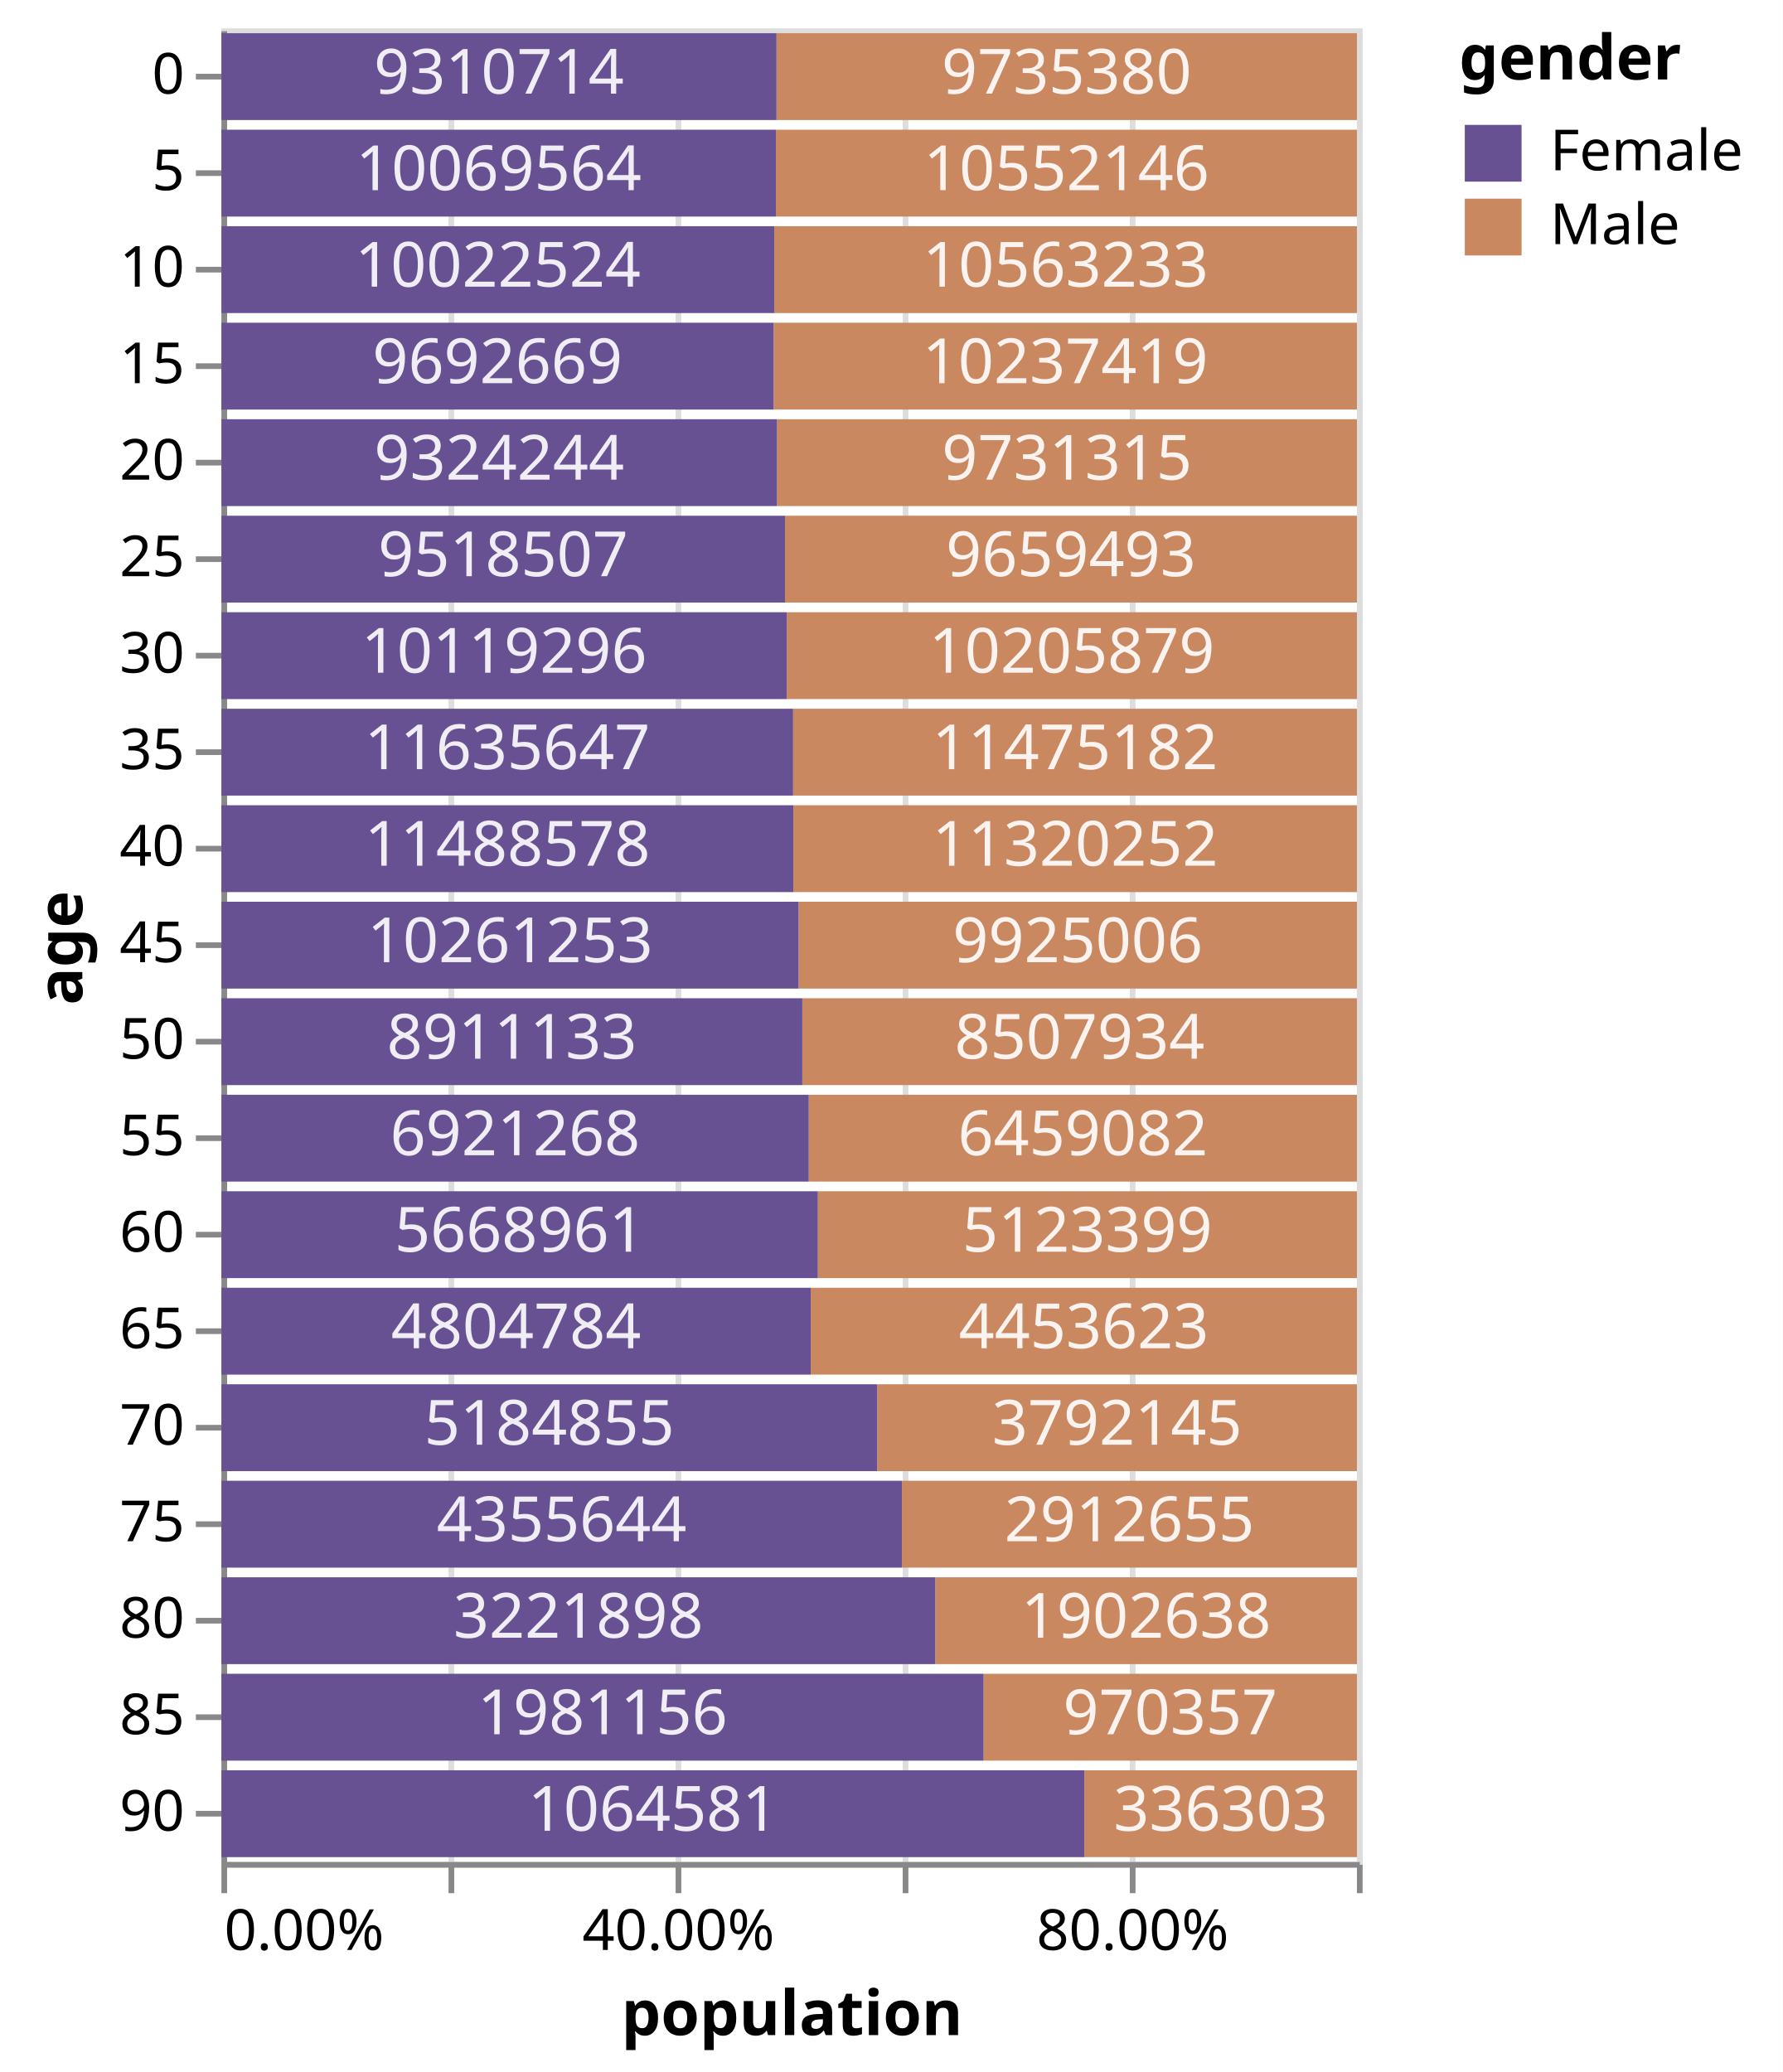
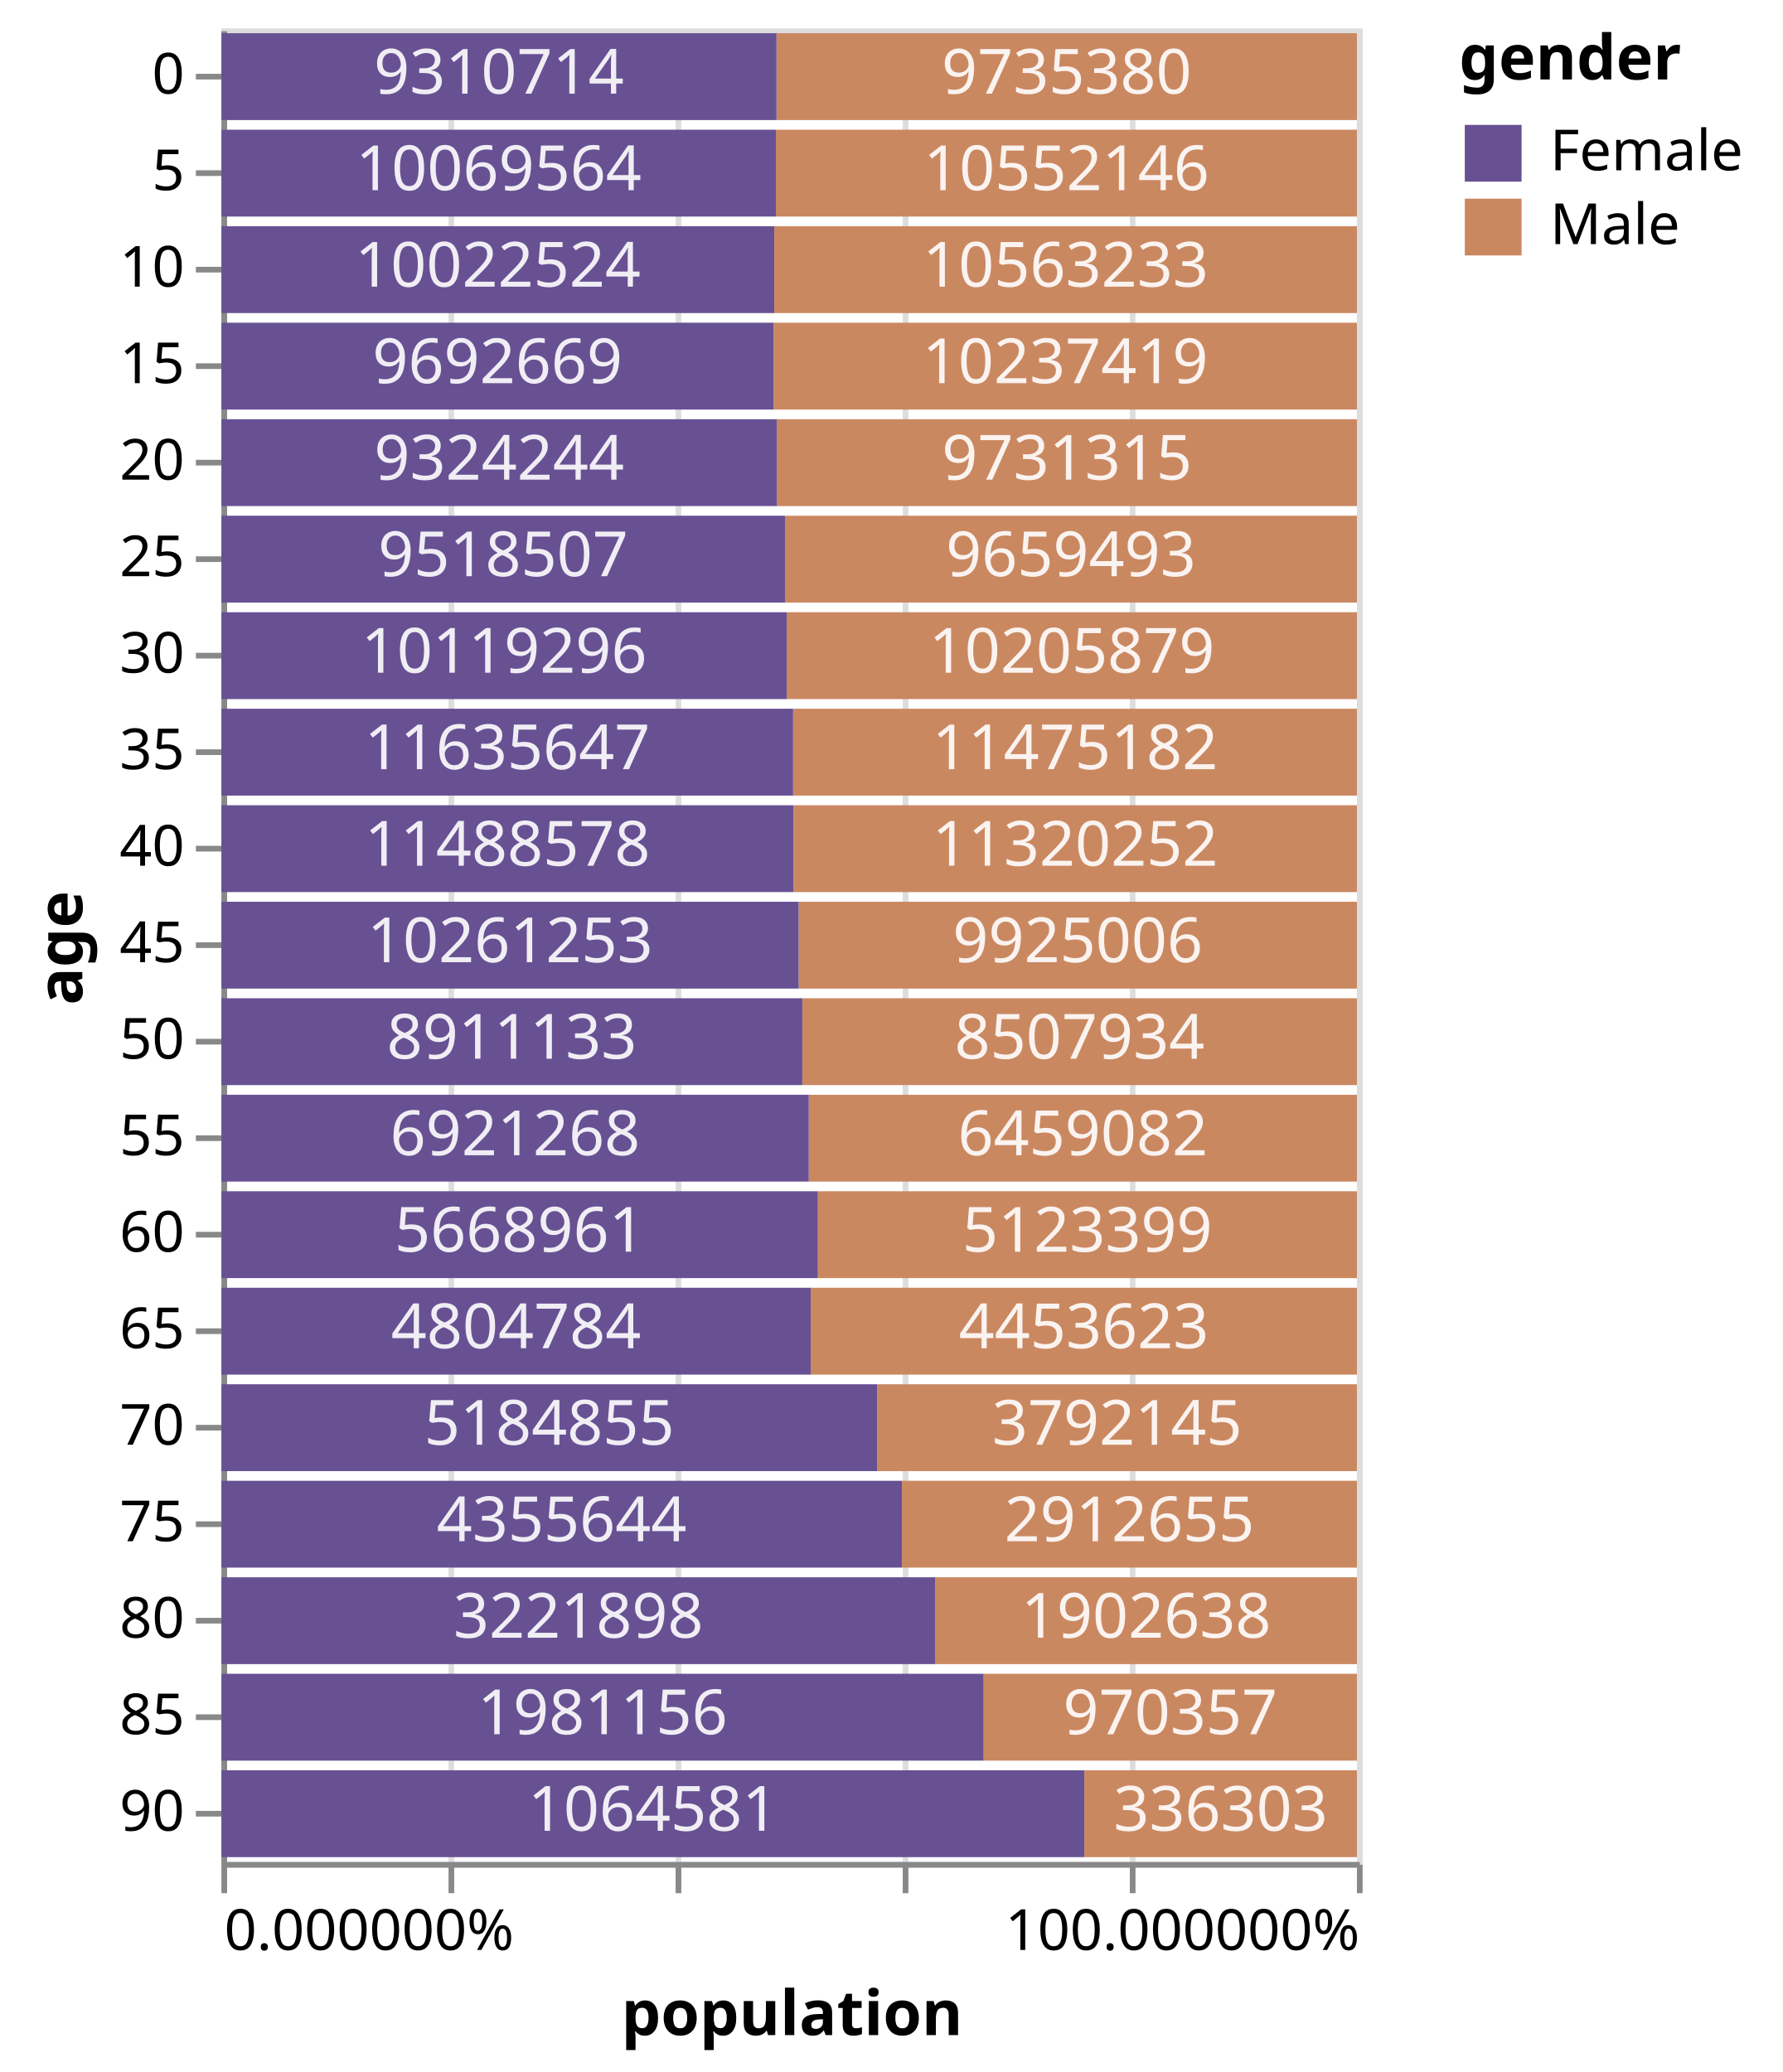
<svg xmlns="http://www.w3.org/2000/svg" version="1.1" class="marks" width="314" height="365" viewBox="0 0 314 365">
  <rect width="314" height="365" fill="white" />
  <g fill="none" stroke-miterlimit="10" transform="translate(39,5)">
    <g class="mark-group role-frame root" role="graphics-object" aria-roledescription="group mark container">
      <g transform="translate(0,0)">
        <path class="background" aria-hidden="true" d="M0.5,0.5h200v323h-200Z" stroke="#ddd" />
        <g>
          <g class="mark-group role-axis" aria-hidden="true">
            <g transform="translate(0.5,323.5)">
              <path class="background" aria-hidden="true" d="M0,0h0v0h0Z" pointer-events="none" />
              <g>
                <g class="mark-rule role-axis-grid" pointer-events="none">
                  <line transform="translate(0,0)" x2="0" y2="-323" stroke="#ddd" stroke-width="1" opacity="1" />
                  <line transform="translate(40,0)" x2="0" y2="-323" stroke="#ddd" stroke-width="1" opacity="1" />
                  <line transform="translate(80,0)" x2="0" y2="-323" stroke="#ddd" stroke-width="1" opacity="1" />
                  <line transform="translate(120,0)" x2="0" y2="-323" stroke="#ddd" stroke-width="1" opacity="1" />
                  <line transform="translate(160,0)" x2="0" y2="-323" stroke="#ddd" stroke-width="1" opacity="1" />
                  <line transform="translate(200,0)" x2="0" y2="-323" stroke="#ddd" stroke-width="1" opacity="1" />
                </g>
              </g>
              <path class="foreground" aria-hidden="true" d="" pointer-events="none" display="none" />
            </g>
          </g>
          <g class="mark-group role-axis" role="graphics-symbol" aria-roledescription="axis" aria-label="X-axis titled 'population' for a linear scale with values from 0.0 to 1.0">
            <g transform="translate(0.5,323.5)">
              <path class="background" aria-hidden="true" d="M0,0h0v0h0Z" pointer-events="none" />
              <g>
                <g class="mark-rule role-axis-tick" pointer-events="none">
                  <line transform="translate(0,0)" x2="0" y2="5" stroke="#888" stroke-width="1" opacity="1" />
                  <line transform="translate(40,0)" x2="0" y2="5" stroke="#888" stroke-width="1" opacity="1" />
                  <line transform="translate(80,0)" x2="0" y2="5" stroke="#888" stroke-width="1" opacity="1" />
                  <line transform="translate(120,0)" x2="0" y2="5" stroke="#888" stroke-width="1" opacity="1" />
                  <line transform="translate(160,0)" x2="0" y2="5" stroke="#888" stroke-width="1" opacity="1" />
                  <line transform="translate(200,0)" x2="0" y2="5" stroke="#888" stroke-width="1" opacity="1" />
                </g>
                <g class="mark-text role-axis-label" pointer-events="none">
-                   <text text-anchor="start" transform="translate(0,15)" font-family="sans-serif" font-size="10px" fill="#000" opacity="1">0.00%</text>
-                   <text text-anchor="middle" transform="translate(40,15)" font-family="sans-serif" font-size="10px" fill="#000" opacity="0">20.00%</text>
-                   <text text-anchor="middle" transform="translate(80,15)" font-family="sans-serif" font-size="10px" fill="#000" opacity="1">40.00%</text>
-                   <text text-anchor="middle" transform="translate(120,15)" font-family="sans-serif" font-size="10px" fill="#000" opacity="0">60.00%</text>
-                   <text text-anchor="middle" transform="translate(160,15)" font-family="sans-serif" font-size="10px" fill="#000" opacity="1">80.00%</text>
-                   <text text-anchor="end" transform="translate(200,15)" font-family="sans-serif" font-size="10px" fill="#000" opacity="0">100.00%</text>
+                   <text text-anchor="start" transform="translate(0,15)" font-family="sans-serif" font-size="10px" fill="#000" opacity="1">0.000000%</text>
+                   <text text-anchor="middle" transform="translate(40,15)" font-family="sans-serif" font-size="10px" fill="#000" opacity="0">20.000000%</text>
+                   <text text-anchor="middle" transform="translate(80,15)" font-family="sans-serif" font-size="10px" fill="#000" opacity="0">40.000000%</text>
+                   <text text-anchor="middle" transform="translate(120,15)" font-family="sans-serif" font-size="10px" fill="#000" opacity="0">60.000000%</text>
+                   <text text-anchor="middle" transform="translate(160,15)" font-family="sans-serif" font-size="10px" fill="#000" opacity="0">80.000000%</text>
+                   <text text-anchor="end" transform="translate(200,15)" font-family="sans-serif" font-size="10px" fill="#000" opacity="1">100.000000%</text>
                </g>
                <g class="mark-rule role-axis-domain" pointer-events="none">
                  <line transform="translate(0,0)" x2="200" y2="0" stroke="#888" stroke-width="1" opacity="1" />
                </g>
                <g class="mark-text role-axis-title" pointer-events="none">
                  <text text-anchor="middle" transform="translate(100,30)" font-family="sans-serif" font-size="11px" font-weight="bold" fill="#000" opacity="1">population</text>
                </g>
              </g>
              <path class="foreground" aria-hidden="true" d="" pointer-events="none" display="none" />
            </g>
          </g>
          <g class="mark-group role-axis" role="graphics-symbol" aria-roledescription="axis" aria-label="Y-axis titled 'age' for a discrete scale with 19 values: 0, 5, 10, 15, 20, ending with 90">
            <g transform="translate(0.5,0.5)">
              <path class="background" aria-hidden="true" d="M0,0h0v0h0Z" pointer-events="none" />
              <g>
                <g class="mark-rule role-axis-tick" pointer-events="none">
                  <line transform="translate(0,8)" x2="-5" y2="0" stroke="#888" stroke-width="1" opacity="1" />
                  <line transform="translate(0,25)" x2="-5" y2="0" stroke="#888" stroke-width="1" opacity="1" />
                  <line transform="translate(0,42)" x2="-5" y2="0" stroke="#888" stroke-width="1" opacity="1" />
                  <line transform="translate(0,59)" x2="-5" y2="0" stroke="#888" stroke-width="1" opacity="1" />
                  <line transform="translate(0,76)" x2="-5" y2="0" stroke="#888" stroke-width="1" opacity="1" />
                  <line transform="translate(0,93)" x2="-5" y2="0" stroke="#888" stroke-width="1" opacity="1" />
                  <line transform="translate(0,110)" x2="-5" y2="0" stroke="#888" stroke-width="1" opacity="1" />
                  <line transform="translate(0,127)" x2="-5" y2="0" stroke="#888" stroke-width="1" opacity="1" />
                  <line transform="translate(0,144)" x2="-5" y2="0" stroke="#888" stroke-width="1" opacity="1" />
                  <line transform="translate(0,161)" x2="-5" y2="0" stroke="#888" stroke-width="1" opacity="1" />
                  <line transform="translate(0,178)" x2="-5" y2="0" stroke="#888" stroke-width="1" opacity="1" />
                  <line transform="translate(0,195)" x2="-5" y2="0" stroke="#888" stroke-width="1" opacity="1" />
                  <line transform="translate(0,212)" x2="-5" y2="0" stroke="#888" stroke-width="1" opacity="1" />
                  <line transform="translate(0,229)" x2="-5" y2="0" stroke="#888" stroke-width="1" opacity="1" />
                  <line transform="translate(0,246)" x2="-5" y2="0" stroke="#888" stroke-width="1" opacity="1" />
                  <line transform="translate(0,263)" x2="-5" y2="0" stroke="#888" stroke-width="1" opacity="1" />
                  <line transform="translate(0,280)" x2="-5" y2="0" stroke="#888" stroke-width="1" opacity="1" />
                  <line transform="translate(0,297)" x2="-5" y2="0" stroke="#888" stroke-width="1" opacity="1" />
                  <line transform="translate(0,314)" x2="-5" y2="0" stroke="#888" stroke-width="1" opacity="1" />
                </g>
                <g class="mark-text role-axis-label" pointer-events="none">
                  <text text-anchor="end" transform="translate(-7,11)" font-family="sans-serif" font-size="10px" fill="#000" opacity="1">0</text>
                  <text text-anchor="end" transform="translate(-7,28)" font-family="sans-serif" font-size="10px" fill="#000" opacity="1">5</text>
                  <text text-anchor="end" transform="translate(-7,45)" font-family="sans-serif" font-size="10px" fill="#000" opacity="1">10</text>
                  <text text-anchor="end" transform="translate(-7,62)" font-family="sans-serif" font-size="10px" fill="#000" opacity="1">15</text>
                  <text text-anchor="end" transform="translate(-7,79)" font-family="sans-serif" font-size="10px" fill="#000" opacity="1">20</text>
                  <text text-anchor="end" transform="translate(-7,96)" font-family="sans-serif" font-size="10px" fill="#000" opacity="1">25</text>
                  <text text-anchor="end" transform="translate(-7,113)" font-family="sans-serif" font-size="10px" fill="#000" opacity="1">30</text>
                  <text text-anchor="end" transform="translate(-7,130)" font-family="sans-serif" font-size="10px" fill="#000" opacity="1">35</text>
                  <text text-anchor="end" transform="translate(-7,147)" font-family="sans-serif" font-size="10px" fill="#000" opacity="1">40</text>
                  <text text-anchor="end" transform="translate(-7,164)" font-family="sans-serif" font-size="10px" fill="#000" opacity="1">45</text>
                  <text text-anchor="end" transform="translate(-7,181)" font-family="sans-serif" font-size="10px" fill="#000" opacity="1">50</text>
                  <text text-anchor="end" transform="translate(-7,198)" font-family="sans-serif" font-size="10px" fill="#000" opacity="1">55</text>
                  <text text-anchor="end" transform="translate(-7,215)" font-family="sans-serif" font-size="10px" fill="#000" opacity="1">60</text>
                  <text text-anchor="end" transform="translate(-7,232)" font-family="sans-serif" font-size="10px" fill="#000" opacity="1">65</text>
                  <text text-anchor="end" transform="translate(-7,249)" font-family="sans-serif" font-size="10px" fill="#000" opacity="1">70</text>
                  <text text-anchor="end" transform="translate(-7,266)" font-family="sans-serif" font-size="10px" fill="#000" opacity="1">75</text>
                  <text text-anchor="end" transform="translate(-7,283)" font-family="sans-serif" font-size="10px" fill="#000" opacity="1">80</text>
                  <text text-anchor="end" transform="translate(-7,300)" font-family="sans-serif" font-size="10px" fill="#000" opacity="1">85</text>
                  <text text-anchor="end" transform="translate(-7,317)" font-family="sans-serif" font-size="10px" fill="#000" opacity="1">90</text>
                </g>
                <g class="mark-rule role-axis-domain" pointer-events="none">
                  <line transform="translate(0,0)" x2="0" y2="323" stroke="#888" stroke-width="1" opacity="1" />
                </g>
                <g class="mark-text role-axis-title" pointer-events="none">
                  <text text-anchor="middle" transform="translate(-23,161.5) rotate(-90) translate(0,-2)" font-family="sans-serif" font-size="11px" font-weight="bold" fill="#000" opacity="1">age</text>
                </g>
              </g>
              <path class="foreground" aria-hidden="true" d="" pointer-events="none" display="none" />
            </g>
          </g>
          <g class="mark-rect role-mark layer_0_marks" role="graphics-object" aria-roledescription="rect mark container">
-             <path aria-label="population: 51.11%; age: 0; gender: Male" role="graphics-symbol" aria-roledescription="bar" d="M97.77,0.85h102.23v15.3h-102.23Z" fill="#ca8861" />
-             <path aria-label="population: 48.89%; age: 0; gender: Female" role="graphics-symbol" aria-roledescription="bar" d="M0,0.85h97.77v15.3h-97.77Z" fill="#675193" />
-             <path aria-label="population: 51.17%; age: 5; gender: Male" role="graphics-symbol" aria-roledescription="bar" d="M97.66,17.85h102.34v15.3h-102.34Z" fill="#ca8861" />
-             <path aria-label="population: 48.83%; age: 5; gender: Female" role="graphics-symbol" aria-roledescription="bar" d="M0,17.85h97.66v15.3h-97.66Z" fill="#675193" />
-             <path aria-label="population: 51.31%; age: 10; gender: Male" role="graphics-symbol" aria-roledescription="bar" d="M97.373,34.85h102.627v15.3h-102.627Z" fill="#ca8861" />
-             <path aria-label="population: 48.69%; age: 10; gender: Female" role="graphics-symbol" aria-roledescription="bar" d="M0,34.85h97.373v15.3h-97.373Z" fill="#675193" />
-             <path aria-label="population: 51.37%; age: 15; gender: Male" role="graphics-symbol" aria-roledescription="bar" d="M97.267,51.85h102.733v15.3h-102.733Z" fill="#ca8861" />
-             <path aria-label="population: 48.63%; age: 15; gender: Female" role="graphics-symbol" aria-roledescription="bar" d="M0,51.85h97.267v15.3h-97.267Z" fill="#675193" />
-             <path aria-label="population: 51.07%; age: 20; gender: Male" role="graphics-symbol" aria-roledescription="bar" d="M97.864,68.85h102.136v15.3h-102.136Z" fill="#ca8861" />
-             <path aria-label="population: 48.93%; age: 20; gender: Female" role="graphics-symbol" aria-roledescription="bar" d="M0,68.85h97.864v15.3h-97.864Z" fill="#675193" />
-             <path aria-label="population: 50.37%; age: 25; gender: Male" role="graphics-symbol" aria-roledescription="bar" d="M99.265,85.85h100.735v15.3h-100.735Z" fill="#ca8861" />
-             <path aria-label="population: 49.63%; age: 25; gender: Female" role="graphics-symbol" aria-roledescription="bar" d="M0,85.85h99.265v15.3h-99.265Z" fill="#675193" />
-             <path aria-label="population: 50.21%; age: 30; gender: Male" role="graphics-symbol" aria-roledescription="bar" d="M99.574,102.85h100.426v15.3h-100.426Z" fill="#ca8861" />
-             <path aria-label="population: 49.79%; age: 30; gender: Female" role="graphics-symbol" aria-roledescription="bar" d="M0,102.85h99.574v15.3h-99.574Z" fill="#675193" />
-             <path aria-label="population: 49.65%; age: 35; gender: Male" role="graphics-symbol" aria-roledescription="bar" d="M100.694,119.85h99.306v15.3h-99.306Z" fill="#ca8861" />
-             <path aria-label="population: 50.35%; age: 35; gender: Female" role="graphics-symbol" aria-roledescription="bar" d="M0,119.85h100.694v15.3h-100.694Z" fill="#675193" />
-             <path aria-label="population: 49.63%; age: 40; gender: Male" role="graphics-symbol" aria-roledescription="bar" d="M100.738,136.85h99.262v15.3h-99.262Z" fill="#ca8861" />
-             <path aria-label="population: 50.37%; age: 40; gender: Female" role="graphics-symbol" aria-roledescription="bar" d="M0,136.85h100.738v15.3h-100.738Z" fill="#675193" />
-             <path aria-label="population: 49.17%; age: 45; gender: Male" role="graphics-symbol" aria-roledescription="bar" d="M101.666,153.85h98.334v15.3h-98.334Z" fill="#ca8861" />
-             <path aria-label="population: 50.83%; age: 45; gender: Female" role="graphics-symbol" aria-roledescription="bar" d="M0,153.85h101.666v15.3h-101.666Z" fill="#675193" />
-             <path aria-label="population: 48.84%; age: 50; gender: Male" role="graphics-symbol" aria-roledescription="bar" d="M102.315,170.85h97.685v15.3h-97.685Z" fill="#ca8861" />
-             <path aria-label="population: 51.16%; age: 50; gender: Female" role="graphics-symbol" aria-roledescription="bar" d="M0,170.85h102.315v15.3h-102.315Z" fill="#675193" />
-             <path aria-label="population: 48.27%; age: 55; gender: Male" role="graphics-symbol" aria-roledescription="bar" d="M103.454,187.85h96.546v15.3h-96.546Z" fill="#ca8861" />
-             <path aria-label="population: 51.73%; age: 55; gender: Female" role="graphics-symbol" aria-roledescription="bar" d="M0,187.85h103.454v15.3h-103.454Z" fill="#675193" />
-             <path aria-label="population: 47.47%; age: 60; gender: Male" role="graphics-symbol" aria-roledescription="bar" d="M105.055,204.85h94.945v15.3h-94.945Z" fill="#ca8861" />
-             <path aria-label="population: 52.53%; age: 60; gender: Female" role="graphics-symbol" aria-roledescription="bar" d="M0,204.85h105.055v15.3h-105.055Z" fill="#675193" />
-             <path aria-label="population: 48.10%; age: 65; gender: Male" role="graphics-symbol" aria-roledescription="bar" d="M103.793,221.85h96.207v15.3h-96.207Z" fill="#ca8861" />
-             <path aria-label="population: 51.90%; age: 65; gender: Female" role="graphics-symbol" aria-roledescription="bar" d="M0,221.85h103.793v15.3h-103.793Z" fill="#675193" />
-             <path aria-label="population: 42.24%; age: 70; gender: Male" role="graphics-symbol" aria-roledescription="bar" d="M115.514,238.85h84.486v15.3h-84.486Z" fill="#ca8861" />
-             <path aria-label="population: 57.76%; age: 70; gender: Female" role="graphics-symbol" aria-roledescription="bar" d="M0,238.85h115.514v15.3h-115.514Z" fill="#675193" />
-             <path aria-label="population: 40.07%; age: 75; gender: Male" role="graphics-symbol" aria-roledescription="bar" d="M119.853,255.85h80.147v15.3h-80.147Z" fill="#ca8861" />
-             <path aria-label="population: 59.93%; age: 75; gender: Female" role="graphics-symbol" aria-roledescription="bar" d="M0,255.85h119.853v15.3h-119.853Z" fill="#675193" />
-             <path aria-label="population: 37.13%; age: 80; gender: Male" role="graphics-symbol" aria-roledescription="bar" d="M125.744,272.85h74.256v15.3h-74.256Z" fill="#ca8861" />
-             <path aria-label="population: 62.87%; age: 80; gender: Female" role="graphics-symbol" aria-roledescription="bar" d="M0,272.85h125.744v15.3h-125.744Z" fill="#675193" />
-             <path aria-label="population: 32.88%; age: 85; gender: Male" role="graphics-symbol" aria-roledescription="bar" d="M134.247,289.85h65.753v15.3h-65.753Z" fill="#ca8861" />
-             <path aria-label="population: 67.12%; age: 85; gender: Female" role="graphics-symbol" aria-roledescription="bar" d="M0,289.85h134.247v15.3h-134.247Z" fill="#675193" />
-             <path aria-label="population: 24.01%; age: 90; gender: Male" role="graphics-symbol" aria-roledescription="bar" d="M151.987,306.85h48.013v15.3h-48.013Z" fill="#ca8861" />
-             <path aria-label="population: 75.99%; age: 90; gender: Female" role="graphics-symbol" aria-roledescription="bar" d="M0,306.85h151.987v15.3h-151.987Z" fill="#675193" />
+             <path aria-label="population: 51.114838%; age: 0; gender: Male" role="graphics-symbol" aria-roledescription="bar" d="M97.77,0.85h102.23v15.3h-102.23Z" fill="#ca8861" />
+             <path aria-label="population: 48.885162%; age: 0; gender: Female" role="graphics-symbol" aria-roledescription="bar" d="M0,0.85h97.77v15.3h-97.77Z" fill="#675193" />
+             <path aria-label="population: 51.170082%; age: 5; gender: Male" role="graphics-symbol" aria-roledescription="bar" d="M97.66,17.85h102.34v15.3h-102.34Z" fill="#ca8861" />
+             <path aria-label="population: 48.829918%; age: 5; gender: Female" role="graphics-symbol" aria-roledescription="bar" d="M0,17.85h97.66v15.3h-97.66Z" fill="#675193" />
+             <path aria-label="population: 51.313309%; age: 10; gender: Male" role="graphics-symbol" aria-roledescription="bar" d="M97.373,34.85h102.627v15.3h-102.627Z" fill="#ca8861" />
+             <path aria-label="population: 48.686691%; age: 10; gender: Female" role="graphics-symbol" aria-roledescription="bar" d="M0,34.85h97.373v15.3h-97.373Z" fill="#675193" />
+             <path aria-label="population: 51.366652%; age: 15; gender: Male" role="graphics-symbol" aria-roledescription="bar" d="M97.267,51.85h102.733v15.3h-102.733Z" fill="#ca8861" />
+             <path aria-label="population: 48.633348%; age: 15; gender: Female" role="graphics-symbol" aria-roledescription="bar" d="M0,51.85h97.267v15.3h-97.267Z" fill="#675193" />
+             <path aria-label="population: 51.068116%; age: 20; gender: Male" role="graphics-symbol" aria-roledescription="bar" d="M97.864,68.85h102.136v15.3h-102.136Z" fill="#ca8861" />
+             <path aria-label="population: 48.931884%; age: 20; gender: Female" role="graphics-symbol" aria-roledescription="bar" d="M0,68.85h97.864v15.3h-97.864Z" fill="#675193" />
+             <path aria-label="population: 50.367572%; age: 25; gender: Male" role="graphics-symbol" aria-roledescription="bar" d="M99.265,85.85h100.735v15.3h-100.735Z" fill="#ca8861" />
+             <path aria-label="population: 49.632428%; age: 25; gender: Female" role="graphics-symbol" aria-roledescription="bar" d="M0,85.85h99.265v15.3h-99.265Z" fill="#675193" />
+             <path aria-label="population: 50.212994%; age: 30; gender: Male" role="graphics-symbol" aria-roledescription="bar" d="M99.574,102.85h100.426v15.3h-100.426Z" fill="#ca8861" />
+             <path aria-label="population: 49.787006%; age: 30; gender: Female" role="graphics-symbol" aria-roledescription="bar" d="M0,102.85h99.574v15.3h-99.574Z" fill="#675193" />
+             <path aria-label="population: 49.652836%; age: 35; gender: Male" role="graphics-symbol" aria-roledescription="bar" d="M100.694,119.85h99.306v15.3h-99.306Z" fill="#ca8861" />
+             <path aria-label="population: 50.347164%; age: 35; gender: Female" role="graphics-symbol" aria-roledescription="bar" d="M0,119.85h100.694v15.3h-100.694Z" fill="#675193" />
+             <path aria-label="population: 49.631007%; age: 40; gender: Male" role="graphics-symbol" aria-roledescription="bar" d="M100.738,136.85h99.262v15.3h-99.262Z" fill="#ca8861" />
+             <path aria-label="population: 50.368993%; age: 40; gender: Female" role="graphics-symbol" aria-roledescription="bar" d="M0,136.85h100.738v15.3h-100.738Z" fill="#675193" />
+             <path aria-label="population: 49.167139%; age: 45; gender: Male" role="graphics-symbol" aria-roledescription="bar" d="M101.666,153.85h98.334v15.3h-98.334Z" fill="#ca8861" />
+             <path aria-label="population: 50.832861%; age: 45; gender: Female" role="graphics-symbol" aria-roledescription="bar" d="M0,153.85h101.666v15.3h-101.666Z" fill="#675193" />
+             <path aria-label="population: 48.842650%; age: 50; gender: Male" role="graphics-symbol" aria-roledescription="bar" d="M102.315,170.85h97.685v15.3h-97.685Z" fill="#ca8861" />
+             <path aria-label="population: 51.157350%; age: 50; gender: Female" role="graphics-symbol" aria-roledescription="bar" d="M0,170.85h102.315v15.3h-102.315Z" fill="#675193" />
+             <path aria-label="population: 48.272893%; age: 55; gender: Male" role="graphics-symbol" aria-roledescription="bar" d="M103.454,187.85h96.546v15.3h-96.546Z" fill="#ca8861" />
+             <path aria-label="population: 51.727107%; age: 55; gender: Female" role="graphics-symbol" aria-roledescription="bar" d="M0,187.85h103.454v15.3h-103.454Z" fill="#675193" />
+             <path aria-label="population: 47.472462%; age: 60; gender: Male" role="graphics-symbol" aria-roledescription="bar" d="M105.055,204.85h94.945v15.3h-94.945Z" fill="#ca8861" />
+             <path aria-label="population: 52.527538%; age: 60; gender: Female" role="graphics-symbol" aria-roledescription="bar" d="M0,204.85h105.055v15.3h-105.055Z" fill="#675193" />
+             <path aria-label="population: 48.103556%; age: 65; gender: Male" role="graphics-symbol" aria-roledescription="bar" d="M103.793,221.85h96.207v15.3h-96.207Z" fill="#ca8861" />
+             <path aria-label="population: 51.896444%; age: 65; gender: Female" role="graphics-symbol" aria-roledescription="bar" d="M0,221.85h103.793v15.3h-103.793Z" fill="#675193" />
+             <path aria-label="population: 42.242899%; age: 70; gender: Male" role="graphics-symbol" aria-roledescription="bar" d="M115.514,238.85h84.486v15.3h-84.486Z" fill="#ca8861" />
+             <path aria-label="population: 57.757101%; age: 70; gender: Female" role="graphics-symbol" aria-roledescription="bar" d="M0,238.85h115.514v15.3h-115.514Z" fill="#675193" />
+             <path aria-label="population: 40.073406%; age: 75; gender: Male" role="graphics-symbol" aria-roledescription="bar" d="M119.853,255.85h80.147v15.3h-80.147Z" fill="#ca8861" />
+             <path aria-label="population: 59.926594%; age: 75; gender: Female" role="graphics-symbol" aria-roledescription="bar" d="M0,255.85h119.853v15.3h-119.853Z" fill="#675193" />
+             <path aria-label="population: 37.128005%; age: 80; gender: Male" role="graphics-symbol" aria-roledescription="bar" d="M125.744,272.85h74.256v15.3h-74.256Z" fill="#ca8861" />
+             <path aria-label="population: 62.871995%; age: 80; gender: Female" role="graphics-symbol" aria-roledescription="bar" d="M0,272.85h125.744v15.3h-125.744Z" fill="#675193" />
+             <path aria-label="population: 32.876596%; age: 85; gender: Male" role="graphics-symbol" aria-roledescription="bar" d="M134.247,289.85h65.753v15.3h-65.753Z" fill="#ca8861" />
+             <path aria-label="population: 67.123404%; age: 85; gender: Female" role="graphics-symbol" aria-roledescription="bar" d="M0,289.85h134.247v15.3h-134.247Z" fill="#675193" />
+             <path aria-label="population: 24.006484%; age: 90; gender: Male" role="graphics-symbol" aria-roledescription="bar" d="M151.987,306.85h48.013v15.3h-48.013Z" fill="#ca8861" />
+             <path aria-label="population: 75.993516%; age: 90; gender: Female" role="graphics-symbol" aria-roledescription="bar" d="M0,306.85h151.987v15.3h-151.987Z" fill="#675193" />
          </g>
          <g class="mark-text role-mark layer_1_marks" role="graphics-object" aria-roledescription="text mark container">
-             <text aria-label="population: 51.11%; age: 0; gender: Male" role="graphics-symbol" aria-roledescription="text mark" text-anchor="middle" transform="translate(148.8852,11.5)" font-family="sans-serif" font-size="11px" fill="white" opacity="0.9">9735380</text>
-             <text aria-label="population: 48.89%; age: 0; gender: Female" role="graphics-symbol" aria-roledescription="text mark" text-anchor="middle" transform="translate(48.88516,11.5)" font-family="sans-serif" font-size="11px" fill="white" opacity="0.9">9310714</text>
-             <text aria-label="population: 51.17%; age: 5; gender: Male" role="graphics-symbol" aria-roledescription="text mark" text-anchor="middle" transform="translate(148.8299,28.5)" font-family="sans-serif" font-size="11px" fill="white" opacity="0.9">10552146</text>
-             <text aria-label="population: 48.83%; age: 5; gender: Female" role="graphics-symbol" aria-roledescription="text mark" text-anchor="middle" transform="translate(48.82992,28.5)" font-family="sans-serif" font-size="11px" fill="white" opacity="0.9">10069564</text>
-             <text aria-label="population: 51.31%; age: 10; gender: Male" role="graphics-symbol" aria-roledescription="text mark" text-anchor="middle" transform="translate(148.6867,45.5)" font-family="sans-serif" font-size="11px" fill="white" opacity="0.9">10563233</text>
-             <text aria-label="population: 48.69%; age: 10; gender: Female" role="graphics-symbol" aria-roledescription="text mark" text-anchor="middle" transform="translate(48.68669,45.5)" font-family="sans-serif" font-size="11px" fill="white" opacity="0.9">10022524</text>
-             <text aria-label="population: 51.37%; age: 15; gender: Male" role="graphics-symbol" aria-roledescription="text mark" text-anchor="middle" transform="translate(148.6333,62.5)" font-family="sans-serif" font-size="11px" fill="white" opacity="0.9">10237419</text>
-             <text aria-label="population: 48.63%; age: 15; gender: Female" role="graphics-symbol" aria-roledescription="text mark" text-anchor="middle" transform="translate(48.63335,62.5)" font-family="sans-serif" font-size="11px" fill="white" opacity="0.9">9692669</text>
-             <text aria-label="population: 51.07%; age: 20; gender: Male" role="graphics-symbol" aria-roledescription="text mark" text-anchor="middle" transform="translate(148.9319,79.5)" font-family="sans-serif" font-size="11px" fill="white" opacity="0.9">9731315</text>
-             <text aria-label="population: 48.93%; age: 20; gender: Female" role="graphics-symbol" aria-roledescription="text mark" text-anchor="middle" transform="translate(48.93188,79.5)" font-family="sans-serif" font-size="11px" fill="white" opacity="0.9">9324244</text>
-             <text aria-label="population: 50.37%; age: 25; gender: Male" role="graphics-symbol" aria-roledescription="text mark" text-anchor="middle" transform="translate(149.6324,96.5)" font-family="sans-serif" font-size="11px" fill="white" opacity="0.9">9659493</text>
-             <text aria-label="population: 49.63%; age: 25; gender: Female" role="graphics-symbol" aria-roledescription="text mark" text-anchor="middle" transform="translate(49.63243,96.5)" font-family="sans-serif" font-size="11px" fill="white" opacity="0.9">9518507</text>
-             <text aria-label="population: 50.21%; age: 30; gender: Male" role="graphics-symbol" aria-roledescription="text mark" text-anchor="middle" transform="translate(149.787,113.5)" font-family="sans-serif" font-size="11px" fill="white" opacity="0.9">10205879</text>
-             <text aria-label="population: 49.79%; age: 30; gender: Female" role="graphics-symbol" aria-roledescription="text mark" text-anchor="middle" transform="translate(49.78701,113.5)" font-family="sans-serif" font-size="11px" fill="white" opacity="0.9">10119296</text>
-             <text aria-label="population: 49.65%; age: 35; gender: Male" role="graphics-symbol" aria-roledescription="text mark" text-anchor="middle" transform="translate(150.3472,130.5)" font-family="sans-serif" font-size="11px" fill="white" opacity="0.9">11475182</text>
-             <text aria-label="population: 50.35%; age: 35; gender: Female" role="graphics-symbol" aria-roledescription="text mark" text-anchor="middle" transform="translate(50.34716,130.5)" font-family="sans-serif" font-size="11px" fill="white" opacity="0.9">11635647</text>
-             <text aria-label="population: 49.63%; age: 40; gender: Male" role="graphics-symbol" aria-roledescription="text mark" text-anchor="middle" transform="translate(150.369,147.5)" font-family="sans-serif" font-size="11px" fill="white" opacity="0.9">11320252</text>
-             <text aria-label="population: 50.37%; age: 40; gender: Female" role="graphics-symbol" aria-roledescription="text mark" text-anchor="middle" transform="translate(50.36899,147.5)" font-family="sans-serif" font-size="11px" fill="white" opacity="0.9">11488578</text>
-             <text aria-label="population: 49.17%; age: 45; gender: Male" role="graphics-symbol" aria-roledescription="text mark" text-anchor="middle" transform="translate(150.8329,164.5)" font-family="sans-serif" font-size="11px" fill="white" opacity="0.9">9925006</text>
-             <text aria-label="population: 50.83%; age: 45; gender: Female" role="graphics-symbol" aria-roledescription="text mark" text-anchor="middle" transform="translate(50.83286,164.5)" font-family="sans-serif" font-size="11px" fill="white" opacity="0.9">10261253</text>
-             <text aria-label="population: 48.84%; age: 50; gender: Male" role="graphics-symbol" aria-roledescription="text mark" text-anchor="middle" transform="translate(151.1573,181.5)" font-family="sans-serif" font-size="11px" fill="white" opacity="0.9">8507934</text>
-             <text aria-label="population: 51.16%; age: 50; gender: Female" role="graphics-symbol" aria-roledescription="text mark" text-anchor="middle" transform="translate(51.15735,181.5)" font-family="sans-serif" font-size="11px" fill="white" opacity="0.9">8911133</text>
-             <text aria-label="population: 48.27%; age: 55; gender: Male" role="graphics-symbol" aria-roledescription="text mark" text-anchor="middle" transform="translate(151.7271,198.5)" font-family="sans-serif" font-size="11px" fill="white" opacity="0.9">6459082</text>
-             <text aria-label="population: 51.73%; age: 55; gender: Female" role="graphics-symbol" aria-roledescription="text mark" text-anchor="middle" transform="translate(51.72711,198.5)" font-family="sans-serif" font-size="11px" fill="white" opacity="0.9">6921268</text>
-             <text aria-label="population: 47.47%; age: 60; gender: Male" role="graphics-symbol" aria-roledescription="text mark" text-anchor="middle" transform="translate(152.5275,215.5)" font-family="sans-serif" font-size="11px" fill="white" opacity="0.9">5123399</text>
-             <text aria-label="population: 52.53%; age: 60; gender: Female" role="graphics-symbol" aria-roledescription="text mark" text-anchor="middle" transform="translate(52.52754,215.5)" font-family="sans-serif" font-size="11px" fill="white" opacity="0.9">5668961</text>
-             <text aria-label="population: 48.10%; age: 65; gender: Male" role="graphics-symbol" aria-roledescription="text mark" text-anchor="middle" transform="translate(151.8964,232.5)" font-family="sans-serif" font-size="11px" fill="white" opacity="0.9">4453623</text>
-             <text aria-label="population: 51.90%; age: 65; gender: Female" role="graphics-symbol" aria-roledescription="text mark" text-anchor="middle" transform="translate(51.89644,232.5)" font-family="sans-serif" font-size="11px" fill="white" opacity="0.9">4804784</text>
-             <text aria-label="population: 42.24%; age: 70; gender: Male" role="graphics-symbol" aria-roledescription="text mark" text-anchor="middle" transform="translate(157.7571,249.5)" font-family="sans-serif" font-size="11px" fill="white" opacity="0.9">3792145</text>
-             <text aria-label="population: 57.76%; age: 70; gender: Female" role="graphics-symbol" aria-roledescription="text mark" text-anchor="middle" transform="translate(57.7571,249.5)" font-family="sans-serif" font-size="11px" fill="white" opacity="0.9">5184855</text>
-             <text aria-label="population: 40.07%; age: 75; gender: Male" role="graphics-symbol" aria-roledescription="text mark" text-anchor="middle" transform="translate(159.9266,266.5)" font-family="sans-serif" font-size="11px" fill="white" opacity="0.9">2912655</text>
-             <text aria-label="population: 59.93%; age: 75; gender: Female" role="graphics-symbol" aria-roledescription="text mark" text-anchor="middle" transform="translate(59.92659,266.5)" font-family="sans-serif" font-size="11px" fill="white" opacity="0.9">4355644</text>
-             <text aria-label="population: 37.13%; age: 80; gender: Male" role="graphics-symbol" aria-roledescription="text mark" text-anchor="middle" transform="translate(162.872,283.5)" font-family="sans-serif" font-size="11px" fill="white" opacity="0.9">1902638</text>
-             <text aria-label="population: 62.87%; age: 80; gender: Female" role="graphics-symbol" aria-roledescription="text mark" text-anchor="middle" transform="translate(62.87199,283.5)" font-family="sans-serif" font-size="11px" fill="white" opacity="0.9">3221898</text>
-             <text aria-label="population: 32.88%; age: 85; gender: Male" role="graphics-symbol" aria-roledescription="text mark" text-anchor="middle" transform="translate(167.1234,300.5)" font-family="sans-serif" font-size="11px" fill="white" opacity="0.9">970357</text>
-             <text aria-label="population: 67.12%; age: 85; gender: Female" role="graphics-symbol" aria-roledescription="text mark" text-anchor="middle" transform="translate(67.1234,300.5)" font-family="sans-serif" font-size="11px" fill="white" opacity="0.9">1981156</text>
-             <text aria-label="population: 24.01%; age: 90; gender: Male" role="graphics-symbol" aria-roledescription="text mark" text-anchor="middle" transform="translate(175.9935,317.5)" font-family="sans-serif" font-size="11px" fill="white" opacity="0.9">336303</text>
-             <text aria-label="population: 75.99%; age: 90; gender: Female" role="graphics-symbol" aria-roledescription="text mark" text-anchor="middle" transform="translate(75.99352,317.5)" font-family="sans-serif" font-size="11px" fill="white" opacity="0.9">1064581</text>
+             <text aria-label="population: 51.114838%; age: 0; gender: Male" role="graphics-symbol" aria-roledescription="text mark" text-anchor="middle" transform="translate(148.8852,11.5)" font-family="sans-serif" font-size="11px" fill="white" opacity="0.9">9735380</text>
+             <text aria-label="population: 48.885162%; age: 0; gender: Female" role="graphics-symbol" aria-roledescription="text mark" text-anchor="middle" transform="translate(48.88516,11.5)" font-family="sans-serif" font-size="11px" fill="white" opacity="0.9">9310714</text>
+             <text aria-label="population: 51.170082%; age: 5; gender: Male" role="graphics-symbol" aria-roledescription="text mark" text-anchor="middle" transform="translate(148.8299,28.5)" font-family="sans-serif" font-size="11px" fill="white" opacity="0.9">10552146</text>
+             <text aria-label="population: 48.829918%; age: 5; gender: Female" role="graphics-symbol" aria-roledescription="text mark" text-anchor="middle" transform="translate(48.82992,28.5)" font-family="sans-serif" font-size="11px" fill="white" opacity="0.9">10069564</text>
+             <text aria-label="population: 51.313309%; age: 10; gender: Male" role="graphics-symbol" aria-roledescription="text mark" text-anchor="middle" transform="translate(148.6867,45.5)" font-family="sans-serif" font-size="11px" fill="white" opacity="0.9">10563233</text>
+             <text aria-label="population: 48.686691%; age: 10; gender: Female" role="graphics-symbol" aria-roledescription="text mark" text-anchor="middle" transform="translate(48.68669,45.5)" font-family="sans-serif" font-size="11px" fill="white" opacity="0.9">10022524</text>
+             <text aria-label="population: 51.366652%; age: 15; gender: Male" role="graphics-symbol" aria-roledescription="text mark" text-anchor="middle" transform="translate(148.6333,62.5)" font-family="sans-serif" font-size="11px" fill="white" opacity="0.9">10237419</text>
+             <text aria-label="population: 48.633348%; age: 15; gender: Female" role="graphics-symbol" aria-roledescription="text mark" text-anchor="middle" transform="translate(48.63335,62.5)" font-family="sans-serif" font-size="11px" fill="white" opacity="0.9">9692669</text>
+             <text aria-label="population: 51.068116%; age: 20; gender: Male" role="graphics-symbol" aria-roledescription="text mark" text-anchor="middle" transform="translate(148.9319,79.5)" font-family="sans-serif" font-size="11px" fill="white" opacity="0.9">9731315</text>
+             <text aria-label="population: 48.931884%; age: 20; gender: Female" role="graphics-symbol" aria-roledescription="text mark" text-anchor="middle" transform="translate(48.93188,79.5)" font-family="sans-serif" font-size="11px" fill="white" opacity="0.9">9324244</text>
+             <text aria-label="population: 50.367572%; age: 25; gender: Male" role="graphics-symbol" aria-roledescription="text mark" text-anchor="middle" transform="translate(149.6324,96.5)" font-family="sans-serif" font-size="11px" fill="white" opacity="0.9">9659493</text>
+             <text aria-label="population: 49.632428%; age: 25; gender: Female" role="graphics-symbol" aria-roledescription="text mark" text-anchor="middle" transform="translate(49.63243,96.5)" font-family="sans-serif" font-size="11px" fill="white" opacity="0.9">9518507</text>
+             <text aria-label="population: 50.212994%; age: 30; gender: Male" role="graphics-symbol" aria-roledescription="text mark" text-anchor="middle" transform="translate(149.787,113.5)" font-family="sans-serif" font-size="11px" fill="white" opacity="0.9">10205879</text>
+             <text aria-label="population: 49.787006%; age: 30; gender: Female" role="graphics-symbol" aria-roledescription="text mark" text-anchor="middle" transform="translate(49.78701,113.5)" font-family="sans-serif" font-size="11px" fill="white" opacity="0.9">10119296</text>
+             <text aria-label="population: 49.652836%; age: 35; gender: Male" role="graphics-symbol" aria-roledescription="text mark" text-anchor="middle" transform="translate(150.3472,130.5)" font-family="sans-serif" font-size="11px" fill="white" opacity="0.9">11475182</text>
+             <text aria-label="population: 50.347164%; age: 35; gender: Female" role="graphics-symbol" aria-roledescription="text mark" text-anchor="middle" transform="translate(50.34716,130.5)" font-family="sans-serif" font-size="11px" fill="white" opacity="0.9">11635647</text>
+             <text aria-label="population: 49.631007%; age: 40; gender: Male" role="graphics-symbol" aria-roledescription="text mark" text-anchor="middle" transform="translate(150.369,147.5)" font-family="sans-serif" font-size="11px" fill="white" opacity="0.9">11320252</text>
+             <text aria-label="population: 50.368993%; age: 40; gender: Female" role="graphics-symbol" aria-roledescription="text mark" text-anchor="middle" transform="translate(50.36899,147.5)" font-family="sans-serif" font-size="11px" fill="white" opacity="0.9">11488578</text>
+             <text aria-label="population: 49.167139%; age: 45; gender: Male" role="graphics-symbol" aria-roledescription="text mark" text-anchor="middle" transform="translate(150.8329,164.5)" font-family="sans-serif" font-size="11px" fill="white" opacity="0.9">9925006</text>
+             <text aria-label="population: 50.832861%; age: 45; gender: Female" role="graphics-symbol" aria-roledescription="text mark" text-anchor="middle" transform="translate(50.83286,164.5)" font-family="sans-serif" font-size="11px" fill="white" opacity="0.9">10261253</text>
+             <text aria-label="population: 48.842650%; age: 50; gender: Male" role="graphics-symbol" aria-roledescription="text mark" text-anchor="middle" transform="translate(151.1573,181.5)" font-family="sans-serif" font-size="11px" fill="white" opacity="0.9">8507934</text>
+             <text aria-label="population: 51.157350%; age: 50; gender: Female" role="graphics-symbol" aria-roledescription="text mark" text-anchor="middle" transform="translate(51.15735,181.5)" font-family="sans-serif" font-size="11px" fill="white" opacity="0.9">8911133</text>
+             <text aria-label="population: 48.272893%; age: 55; gender: Male" role="graphics-symbol" aria-roledescription="text mark" text-anchor="middle" transform="translate(151.7271,198.5)" font-family="sans-serif" font-size="11px" fill="white" opacity="0.9">6459082</text>
+             <text aria-label="population: 51.727107%; age: 55; gender: Female" role="graphics-symbol" aria-roledescription="text mark" text-anchor="middle" transform="translate(51.72711,198.5)" font-family="sans-serif" font-size="11px" fill="white" opacity="0.9">6921268</text>
+             <text aria-label="population: 47.472462%; age: 60; gender: Male" role="graphics-symbol" aria-roledescription="text mark" text-anchor="middle" transform="translate(152.5275,215.5)" font-family="sans-serif" font-size="11px" fill="white" opacity="0.9">5123399</text>
+             <text aria-label="population: 52.527538%; age: 60; gender: Female" role="graphics-symbol" aria-roledescription="text mark" text-anchor="middle" transform="translate(52.52754,215.5)" font-family="sans-serif" font-size="11px" fill="white" opacity="0.9">5668961</text>
+             <text aria-label="population: 48.103556%; age: 65; gender: Male" role="graphics-symbol" aria-roledescription="text mark" text-anchor="middle" transform="translate(151.8964,232.5)" font-family="sans-serif" font-size="11px" fill="white" opacity="0.9">4453623</text>
+             <text aria-label="population: 51.896444%; age: 65; gender: Female" role="graphics-symbol" aria-roledescription="text mark" text-anchor="middle" transform="translate(51.89644,232.5)" font-family="sans-serif" font-size="11px" fill="white" opacity="0.9">4804784</text>
+             <text aria-label="population: 42.242899%; age: 70; gender: Male" role="graphics-symbol" aria-roledescription="text mark" text-anchor="middle" transform="translate(157.7571,249.5)" font-family="sans-serif" font-size="11px" fill="white" opacity="0.9">3792145</text>
+             <text aria-label="population: 57.757101%; age: 70; gender: Female" role="graphics-symbol" aria-roledescription="text mark" text-anchor="middle" transform="translate(57.7571,249.5)" font-family="sans-serif" font-size="11px" fill="white" opacity="0.9">5184855</text>
+             <text aria-label="population: 40.073406%; age: 75; gender: Male" role="graphics-symbol" aria-roledescription="text mark" text-anchor="middle" transform="translate(159.9266,266.5)" font-family="sans-serif" font-size="11px" fill="white" opacity="0.9">2912655</text>
+             <text aria-label="population: 59.926594%; age: 75; gender: Female" role="graphics-symbol" aria-roledescription="text mark" text-anchor="middle" transform="translate(59.92659,266.5)" font-family="sans-serif" font-size="11px" fill="white" opacity="0.9">4355644</text>
+             <text aria-label="population: 37.128005%; age: 80; gender: Male" role="graphics-symbol" aria-roledescription="text mark" text-anchor="middle" transform="translate(162.872,283.5)" font-family="sans-serif" font-size="11px" fill="white" opacity="0.9">1902638</text>
+             <text aria-label="population: 62.871995%; age: 80; gender: Female" role="graphics-symbol" aria-roledescription="text mark" text-anchor="middle" transform="translate(62.87199,283.5)" font-family="sans-serif" font-size="11px" fill="white" opacity="0.9">3221898</text>
+             <text aria-label="population: 32.876596%; age: 85; gender: Male" role="graphics-symbol" aria-roledescription="text mark" text-anchor="middle" transform="translate(167.1234,300.5)" font-family="sans-serif" font-size="11px" fill="white" opacity="0.9">970357</text>
+             <text aria-label="population: 67.123404%; age: 85; gender: Female" role="graphics-symbol" aria-roledescription="text mark" text-anchor="middle" transform="translate(67.1234,300.5)" font-family="sans-serif" font-size="11px" fill="white" opacity="0.9">1981156</text>
+             <text aria-label="population: 24.006484%; age: 90; gender: Male" role="graphics-symbol" aria-roledescription="text mark" text-anchor="middle" transform="translate(175.9935,317.5)" font-family="sans-serif" font-size="11px" fill="white" opacity="0.9">336303</text>
+             <text aria-label="population: 75.993516%; age: 90; gender: Female" role="graphics-symbol" aria-roledescription="text mark" text-anchor="middle" transform="translate(75.99352,317.5)" font-family="sans-serif" font-size="11px" fill="white" opacity="0.9">1064581</text>
          </g>
          <g class="mark-group role-legend" role="graphics-symbol" aria-roledescription="legend" aria-label="Symbol legend titled 'gender' for fill color with 2 values: Female, Male">
            <g transform="translate(218,0)">
              <path class="background" aria-hidden="true" d="M0,0h52v40h-52Z" pointer-events="none" />
              <g>
                <g class="mark-group role-legend-entry">
                  <g transform="translate(0,16)">
                    <path class="background" aria-hidden="true" d="M0,0h0v0h0Z" pointer-events="none" />
                    <g>
                      <g class="mark-group role-scope" role="graphics-object" aria-roledescription="group mark container">
                        <g transform="translate(0,0)">
                          <path class="background" aria-hidden="true" d="M0,0h52v11h-52Z" pointer-events="none" opacity="1" />
                          <g>
                            <g class="mark-symbol role-legend-symbol" pointer-events="none">
                              <path transform="translate(6,6)" d="M-5,-5h10v10h-10Z" fill="#675193" stroke-width="1.5" opacity="1" />
                            </g>
                            <g class="mark-text role-legend-label" pointer-events="none">
                              <text text-anchor="start" transform="translate(16,9)" font-family="sans-serif" font-size="10px" fill="#000" opacity="1">Female</text>
                            </g>
                          </g>
                          <path class="foreground" aria-hidden="true" d="" pointer-events="none" display="none" />
                        </g>
                        <g transform="translate(0,13)">
                          <path class="background" aria-hidden="true" d="M0,0h52v11h-52Z" pointer-events="none" opacity="1" />
                          <g>
                            <g class="mark-symbol role-legend-symbol" pointer-events="none">
                              <path transform="translate(6,6)" d="M-5,-5h10v10h-10Z" fill="#ca8861" stroke-width="1.5" opacity="1" />
                            </g>
                            <g class="mark-text role-legend-label" pointer-events="none">
                              <text text-anchor="start" transform="translate(16,9)" font-family="sans-serif" font-size="10px" fill="#000" opacity="1">Male</text>
                            </g>
                          </g>
                          <path class="foreground" aria-hidden="true" d="" pointer-events="none" display="none" />
                        </g>
                      </g>
                    </g>
                    <path class="foreground" aria-hidden="true" d="" pointer-events="none" display="none" />
                  </g>
                </g>
                <g class="mark-text role-legend-title" pointer-events="none">
                  <text text-anchor="start" transform="translate(0,9)" font-family="sans-serif" font-size="11px" font-weight="bold" fill="#000" opacity="1">gender</text>
                </g>
              </g>
              <path class="foreground" aria-hidden="true" d="" pointer-events="none" display="none" />
            </g>
          </g>
        </g>
        <path class="foreground" aria-hidden="true" d="" display="none" />
      </g>
    </g>
  </g>
</svg>
